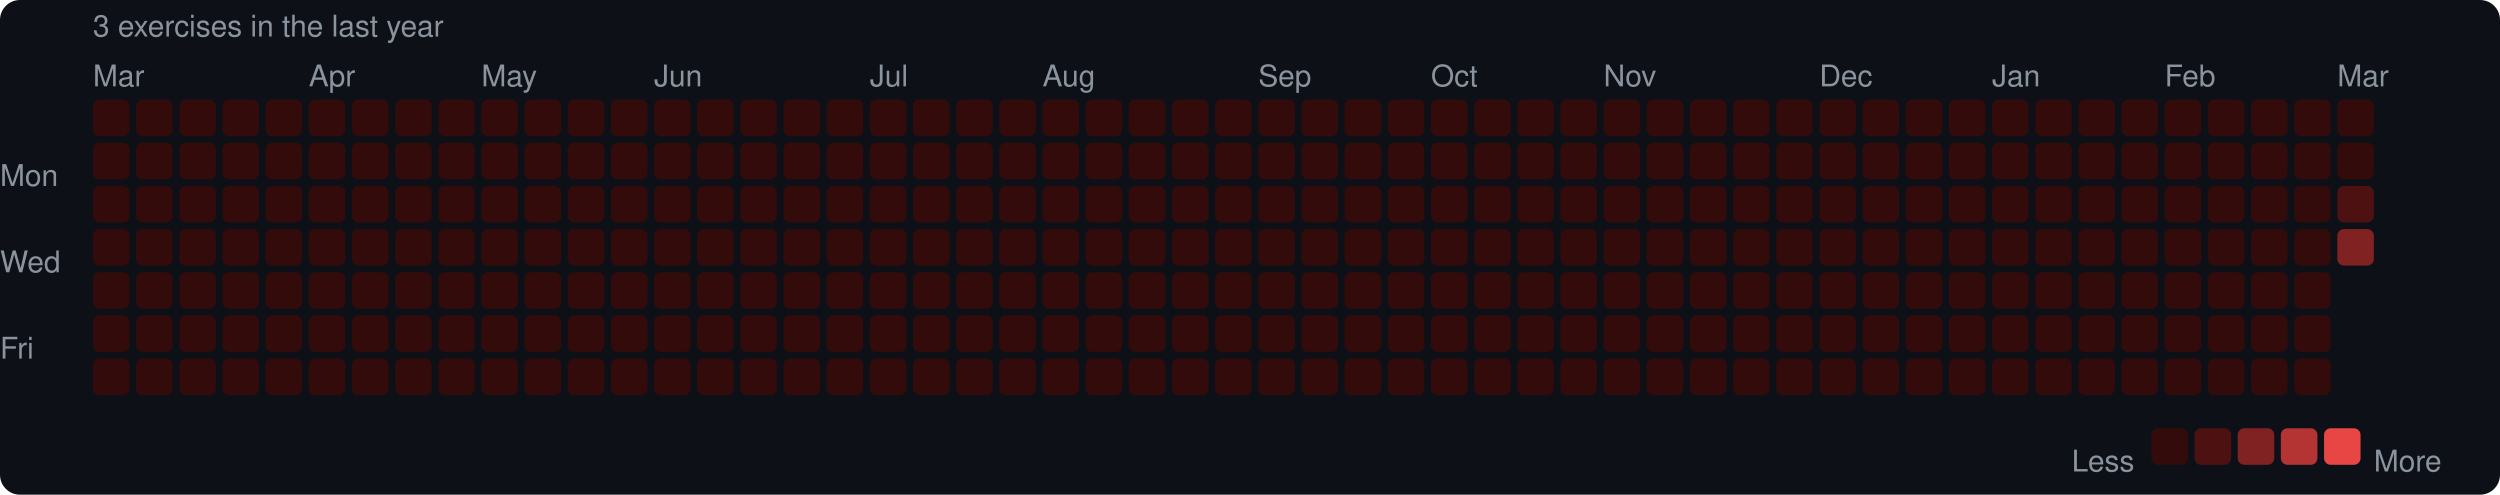
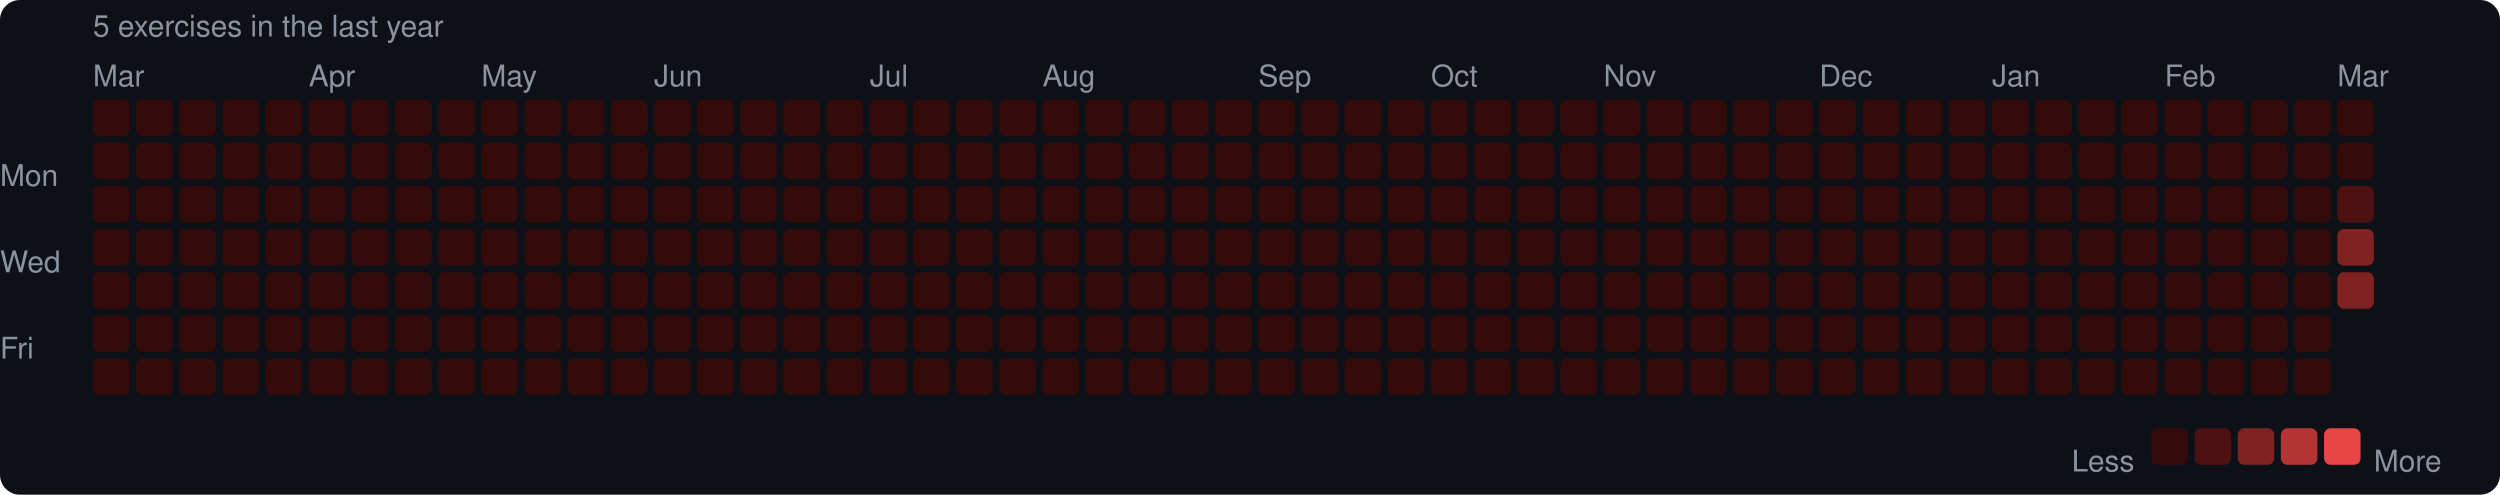
<svg xmlns="http://www.w3.org/2000/svg" width="753" height="149" viewBox="0 0 753 149">
  <rect width="753" height="149" rx="6" fill="#0d1117" />
  <style>text { font-family: -apple-system, BlinkMacSystemFont, "Segoe UI", Helvetica, Arial, sans-serif; fill: #8b949e; font-size: 9px; }</style>
-   <text x="28" y="11" font-size="9">3 exercises in the last year</text>
+   <text x="28" y="11" font-size="9">5 exercises in the last year</text>
  <text x="28" y="26">Mar</text>
  <text x="93" y="26">Apr</text>
  <text x="145" y="26">May</text>
  <text x="197" y="26">Jun</text>
  <text x="262" y="26">Jul</text>
  <text x="314" y="26">Aug</text>
  <text x="379" y="26">Sep</text>
  <text x="431" y="26">Oct</text>
  <text x="483" y="26">Nov</text>
  <text x="548" y="26">Dec</text>
  <text x="600" y="26">Jan</text>
  <text x="652" y="26">Feb</text>
  <text x="704" y="26">Mar</text>
  <text x="0" y="53" dominant-baseline="middle">Mon</text>
  <text x="0" y="79" dominant-baseline="middle">Wed</text>
  <text x="0" y="105" dominant-baseline="middle">Fri</text>
  <rect x="28" y="30" width="11" height="11" rx="2" fill="#330b0b" />
  <rect x="28" y="43" width="11" height="11" rx="2" fill="#330b0b" />
  <rect x="28" y="56" width="11" height="11" rx="2" fill="#330b0b" />
  <rect x="28" y="69" width="11" height="11" rx="2" fill="#330b0b" />
  <rect x="28" y="82" width="11" height="11" rx="2" fill="#330b0b" />
  <rect x="28" y="95" width="11" height="11" rx="2" fill="#330b0b" />
  <rect x="28" y="108" width="11" height="11" rx="2" fill="#330b0b" />
  <rect x="41" y="30" width="11" height="11" rx="2" fill="#330b0b" />
  <rect x="41" y="43" width="11" height="11" rx="2" fill="#330b0b" />
  <rect x="41" y="56" width="11" height="11" rx="2" fill="#330b0b" />
  <rect x="41" y="69" width="11" height="11" rx="2" fill="#330b0b" />
  <rect x="41" y="82" width="11" height="11" rx="2" fill="#330b0b" />
  <rect x="41" y="95" width="11" height="11" rx="2" fill="#330b0b" />
  <rect x="41" y="108" width="11" height="11" rx="2" fill="#330b0b" />
  <rect x="54" y="30" width="11" height="11" rx="2" fill="#330b0b" />
  <rect x="54" y="43" width="11" height="11" rx="2" fill="#330b0b" />
  <rect x="54" y="56" width="11" height="11" rx="2" fill="#330b0b" />
  <rect x="54" y="69" width="11" height="11" rx="2" fill="#330b0b" />
  <rect x="54" y="82" width="11" height="11" rx="2" fill="#330b0b" />
  <rect x="54" y="95" width="11" height="11" rx="2" fill="#330b0b" />
  <rect x="54" y="108" width="11" height="11" rx="2" fill="#330b0b" />
  <rect x="67" y="30" width="11" height="11" rx="2" fill="#330b0b" />
  <rect x="67" y="43" width="11" height="11" rx="2" fill="#330b0b" />
  <rect x="67" y="56" width="11" height="11" rx="2" fill="#330b0b" />
  <rect x="67" y="69" width="11" height="11" rx="2" fill="#330b0b" />
  <rect x="67" y="82" width="11" height="11" rx="2" fill="#330b0b" />
  <rect x="67" y="95" width="11" height="11" rx="2" fill="#330b0b" />
  <rect x="67" y="108" width="11" height="11" rx="2" fill="#330b0b" />
  <rect x="80" y="30" width="11" height="11" rx="2" fill="#330b0b" />
  <rect x="80" y="43" width="11" height="11" rx="2" fill="#330b0b" />
  <rect x="80" y="56" width="11" height="11" rx="2" fill="#330b0b" />
  <rect x="80" y="69" width="11" height="11" rx="2" fill="#330b0b" />
  <rect x="80" y="82" width="11" height="11" rx="2" fill="#330b0b" />
  <rect x="80" y="95" width="11" height="11" rx="2" fill="#330b0b" />
  <rect x="80" y="108" width="11" height="11" rx="2" fill="#330b0b" />
  <rect x="93" y="30" width="11" height="11" rx="2" fill="#330b0b" />
  <rect x="93" y="43" width="11" height="11" rx="2" fill="#330b0b" />
  <rect x="93" y="56" width="11" height="11" rx="2" fill="#330b0b" />
  <rect x="93" y="69" width="11" height="11" rx="2" fill="#330b0b" />
  <rect x="93" y="82" width="11" height="11" rx="2" fill="#330b0b" />
  <rect x="93" y="95" width="11" height="11" rx="2" fill="#330b0b" />
  <rect x="93" y="108" width="11" height="11" rx="2" fill="#330b0b" />
  <rect x="106" y="30" width="11" height="11" rx="2" fill="#330b0b" />
  <rect x="106" y="43" width="11" height="11" rx="2" fill="#330b0b" />
  <rect x="106" y="56" width="11" height="11" rx="2" fill="#330b0b" />
  <rect x="106" y="69" width="11" height="11" rx="2" fill="#330b0b" />
  <rect x="106" y="82" width="11" height="11" rx="2" fill="#330b0b" />
  <rect x="106" y="95" width="11" height="11" rx="2" fill="#330b0b" />
  <rect x="106" y="108" width="11" height="11" rx="2" fill="#330b0b" />
  <rect x="119" y="30" width="11" height="11" rx="2" fill="#330b0b" />
  <rect x="119" y="43" width="11" height="11" rx="2" fill="#330b0b" />
  <rect x="119" y="56" width="11" height="11" rx="2" fill="#330b0b" />
  <rect x="119" y="69" width="11" height="11" rx="2" fill="#330b0b" />
  <rect x="119" y="82" width="11" height="11" rx="2" fill="#330b0b" />
  <rect x="119" y="95" width="11" height="11" rx="2" fill="#330b0b" />
  <rect x="119" y="108" width="11" height="11" rx="2" fill="#330b0b" />
  <rect x="132" y="30" width="11" height="11" rx="2" fill="#330b0b" />
  <rect x="132" y="43" width="11" height="11" rx="2" fill="#330b0b" />
  <rect x="132" y="56" width="11" height="11" rx="2" fill="#330b0b" />
  <rect x="132" y="69" width="11" height="11" rx="2" fill="#330b0b" />
  <rect x="132" y="82" width="11" height="11" rx="2" fill="#330b0b" />
  <rect x="132" y="95" width="11" height="11" rx="2" fill="#330b0b" />
  <rect x="132" y="108" width="11" height="11" rx="2" fill="#330b0b" />
  <rect x="145" y="30" width="11" height="11" rx="2" fill="#330b0b" />
  <rect x="145" y="43" width="11" height="11" rx="2" fill="#330b0b" />
  <rect x="145" y="56" width="11" height="11" rx="2" fill="#330b0b" />
  <rect x="145" y="69" width="11" height="11" rx="2" fill="#330b0b" />
  <rect x="145" y="82" width="11" height="11" rx="2" fill="#330b0b" />
  <rect x="145" y="95" width="11" height="11" rx="2" fill="#330b0b" />
  <rect x="145" y="108" width="11" height="11" rx="2" fill="#330b0b" />
  <rect x="158" y="30" width="11" height="11" rx="2" fill="#330b0b" />
  <rect x="158" y="43" width="11" height="11" rx="2" fill="#330b0b" />
  <rect x="158" y="56" width="11" height="11" rx="2" fill="#330b0b" />
  <rect x="158" y="69" width="11" height="11" rx="2" fill="#330b0b" />
  <rect x="158" y="82" width="11" height="11" rx="2" fill="#330b0b" />
  <rect x="158" y="95" width="11" height="11" rx="2" fill="#330b0b" />
  <rect x="158" y="108" width="11" height="11" rx="2" fill="#330b0b" />
  <rect x="171" y="30" width="11" height="11" rx="2" fill="#330b0b" />
  <rect x="171" y="43" width="11" height="11" rx="2" fill="#330b0b" />
  <rect x="171" y="56" width="11" height="11" rx="2" fill="#330b0b" />
  <rect x="171" y="69" width="11" height="11" rx="2" fill="#330b0b" />
  <rect x="171" y="82" width="11" height="11" rx="2" fill="#330b0b" />
  <rect x="171" y="95" width="11" height="11" rx="2" fill="#330b0b" />
  <rect x="171" y="108" width="11" height="11" rx="2" fill="#330b0b" />
  <rect x="184" y="30" width="11" height="11" rx="2" fill="#330b0b" />
  <rect x="184" y="43" width="11" height="11" rx="2" fill="#330b0b" />
  <rect x="184" y="56" width="11" height="11" rx="2" fill="#330b0b" />
  <rect x="184" y="69" width="11" height="11" rx="2" fill="#330b0b" />
  <rect x="184" y="82" width="11" height="11" rx="2" fill="#330b0b" />
  <rect x="184" y="95" width="11" height="11" rx="2" fill="#330b0b" />
  <rect x="184" y="108" width="11" height="11" rx="2" fill="#330b0b" />
  <rect x="197" y="30" width="11" height="11" rx="2" fill="#330b0b" />
  <rect x="197" y="43" width="11" height="11" rx="2" fill="#330b0b" />
  <rect x="197" y="56" width="11" height="11" rx="2" fill="#330b0b" />
  <rect x="197" y="69" width="11" height="11" rx="2" fill="#330b0b" />
  <rect x="197" y="82" width="11" height="11" rx="2" fill="#330b0b" />
  <rect x="197" y="95" width="11" height="11" rx="2" fill="#330b0b" />
  <rect x="197" y="108" width="11" height="11" rx="2" fill="#330b0b" />
  <rect x="210" y="30" width="11" height="11" rx="2" fill="#330b0b" />
  <rect x="210" y="43" width="11" height="11" rx="2" fill="#330b0b" />
  <rect x="210" y="56" width="11" height="11" rx="2" fill="#330b0b" />
  <rect x="210" y="69" width="11" height="11" rx="2" fill="#330b0b" />
  <rect x="210" y="82" width="11" height="11" rx="2" fill="#330b0b" />
  <rect x="210" y="95" width="11" height="11" rx="2" fill="#330b0b" />
  <rect x="210" y="108" width="11" height="11" rx="2" fill="#330b0b" />
  <rect x="223" y="30" width="11" height="11" rx="2" fill="#330b0b" />
  <rect x="223" y="43" width="11" height="11" rx="2" fill="#330b0b" />
  <rect x="223" y="56" width="11" height="11" rx="2" fill="#330b0b" />
  <rect x="223" y="69" width="11" height="11" rx="2" fill="#330b0b" />
  <rect x="223" y="82" width="11" height="11" rx="2" fill="#330b0b" />
  <rect x="223" y="95" width="11" height="11" rx="2" fill="#330b0b" />
  <rect x="223" y="108" width="11" height="11" rx="2" fill="#330b0b" />
  <rect x="236" y="30" width="11" height="11" rx="2" fill="#330b0b" />
  <rect x="236" y="43" width="11" height="11" rx="2" fill="#330b0b" />
  <rect x="236" y="56" width="11" height="11" rx="2" fill="#330b0b" />
  <rect x="236" y="69" width="11" height="11" rx="2" fill="#330b0b" />
  <rect x="236" y="82" width="11" height="11" rx="2" fill="#330b0b" />
  <rect x="236" y="95" width="11" height="11" rx="2" fill="#330b0b" />
  <rect x="236" y="108" width="11" height="11" rx="2" fill="#330b0b" />
  <rect x="249" y="30" width="11" height="11" rx="2" fill="#330b0b" />
  <rect x="249" y="43" width="11" height="11" rx="2" fill="#330b0b" />
  <rect x="249" y="56" width="11" height="11" rx="2" fill="#330b0b" />
  <rect x="249" y="69" width="11" height="11" rx="2" fill="#330b0b" />
  <rect x="249" y="82" width="11" height="11" rx="2" fill="#330b0b" />
  <rect x="249" y="95" width="11" height="11" rx="2" fill="#330b0b" />
  <rect x="249" y="108" width="11" height="11" rx="2" fill="#330b0b" />
  <rect x="262" y="30" width="11" height="11" rx="2" fill="#330b0b" />
  <rect x="262" y="43" width="11" height="11" rx="2" fill="#330b0b" />
  <rect x="262" y="56" width="11" height="11" rx="2" fill="#330b0b" />
  <rect x="262" y="69" width="11" height="11" rx="2" fill="#330b0b" />
  <rect x="262" y="82" width="11" height="11" rx="2" fill="#330b0b" />
  <rect x="262" y="95" width="11" height="11" rx="2" fill="#330b0b" />
  <rect x="262" y="108" width="11" height="11" rx="2" fill="#330b0b" />
  <rect x="275" y="30" width="11" height="11" rx="2" fill="#330b0b" />
  <rect x="275" y="43" width="11" height="11" rx="2" fill="#330b0b" />
  <rect x="275" y="56" width="11" height="11" rx="2" fill="#330b0b" />
  <rect x="275" y="69" width="11" height="11" rx="2" fill="#330b0b" />
  <rect x="275" y="82" width="11" height="11" rx="2" fill="#330b0b" />
  <rect x="275" y="95" width="11" height="11" rx="2" fill="#330b0b" />
  <rect x="275" y="108" width="11" height="11" rx="2" fill="#330b0b" />
  <rect x="288" y="30" width="11" height="11" rx="2" fill="#330b0b" />
  <rect x="288" y="43" width="11" height="11" rx="2" fill="#330b0b" />
  <rect x="288" y="56" width="11" height="11" rx="2" fill="#330b0b" />
  <rect x="288" y="69" width="11" height="11" rx="2" fill="#330b0b" />
  <rect x="288" y="82" width="11" height="11" rx="2" fill="#330b0b" />
  <rect x="288" y="95" width="11" height="11" rx="2" fill="#330b0b" />
  <rect x="288" y="108" width="11" height="11" rx="2" fill="#330b0b" />
  <rect x="301" y="30" width="11" height="11" rx="2" fill="#330b0b" />
  <rect x="301" y="43" width="11" height="11" rx="2" fill="#330b0b" />
  <rect x="301" y="56" width="11" height="11" rx="2" fill="#330b0b" />
  <rect x="301" y="69" width="11" height="11" rx="2" fill="#330b0b" />
  <rect x="301" y="82" width="11" height="11" rx="2" fill="#330b0b" />
  <rect x="301" y="95" width="11" height="11" rx="2" fill="#330b0b" />
  <rect x="301" y="108" width="11" height="11" rx="2" fill="#330b0b" />
  <rect x="314" y="30" width="11" height="11" rx="2" fill="#330b0b" />
  <rect x="314" y="43" width="11" height="11" rx="2" fill="#330b0b" />
  <rect x="314" y="56" width="11" height="11" rx="2" fill="#330b0b" />
  <rect x="314" y="69" width="11" height="11" rx="2" fill="#330b0b" />
  <rect x="314" y="82" width="11" height="11" rx="2" fill="#330b0b" />
  <rect x="314" y="95" width="11" height="11" rx="2" fill="#330b0b" />
  <rect x="314" y="108" width="11" height="11" rx="2" fill="#330b0b" />
  <rect x="327" y="30" width="11" height="11" rx="2" fill="#330b0b" />
  <rect x="327" y="43" width="11" height="11" rx="2" fill="#330b0b" />
  <rect x="327" y="56" width="11" height="11" rx="2" fill="#330b0b" />
  <rect x="327" y="69" width="11" height="11" rx="2" fill="#330b0b" />
  <rect x="327" y="82" width="11" height="11" rx="2" fill="#330b0b" />
  <rect x="327" y="95" width="11" height="11" rx="2" fill="#330b0b" />
  <rect x="327" y="108" width="11" height="11" rx="2" fill="#330b0b" />
  <rect x="340" y="30" width="11" height="11" rx="2" fill="#330b0b" />
  <rect x="340" y="43" width="11" height="11" rx="2" fill="#330b0b" />
  <rect x="340" y="56" width="11" height="11" rx="2" fill="#330b0b" />
  <rect x="340" y="69" width="11" height="11" rx="2" fill="#330b0b" />
  <rect x="340" y="82" width="11" height="11" rx="2" fill="#330b0b" />
  <rect x="340" y="95" width="11" height="11" rx="2" fill="#330b0b" />
  <rect x="340" y="108" width="11" height="11" rx="2" fill="#330b0b" />
  <rect x="353" y="30" width="11" height="11" rx="2" fill="#330b0b" />
  <rect x="353" y="43" width="11" height="11" rx="2" fill="#330b0b" />
  <rect x="353" y="56" width="11" height="11" rx="2" fill="#330b0b" />
  <rect x="353" y="69" width="11" height="11" rx="2" fill="#330b0b" />
  <rect x="353" y="82" width="11" height="11" rx="2" fill="#330b0b" />
  <rect x="353" y="95" width="11" height="11" rx="2" fill="#330b0b" />
  <rect x="353" y="108" width="11" height="11" rx="2" fill="#330b0b" />
  <rect x="366" y="30" width="11" height="11" rx="2" fill="#330b0b" />
  <rect x="366" y="43" width="11" height="11" rx="2" fill="#330b0b" />
  <rect x="366" y="56" width="11" height="11" rx="2" fill="#330b0b" />
  <rect x="366" y="69" width="11" height="11" rx="2" fill="#330b0b" />
  <rect x="366" y="82" width="11" height="11" rx="2" fill="#330b0b" />
  <rect x="366" y="95" width="11" height="11" rx="2" fill="#330b0b" />
  <rect x="366" y="108" width="11" height="11" rx="2" fill="#330b0b" />
  <rect x="379" y="30" width="11" height="11" rx="2" fill="#330b0b" />
  <rect x="379" y="43" width="11" height="11" rx="2" fill="#330b0b" />
  <rect x="379" y="56" width="11" height="11" rx="2" fill="#330b0b" />
  <rect x="379" y="69" width="11" height="11" rx="2" fill="#330b0b" />
  <rect x="379" y="82" width="11" height="11" rx="2" fill="#330b0b" />
  <rect x="379" y="95" width="11" height="11" rx="2" fill="#330b0b" />
  <rect x="379" y="108" width="11" height="11" rx="2" fill="#330b0b" />
  <rect x="392" y="30" width="11" height="11" rx="2" fill="#330b0b" />
  <rect x="392" y="43" width="11" height="11" rx="2" fill="#330b0b" />
  <rect x="392" y="56" width="11" height="11" rx="2" fill="#330b0b" />
  <rect x="392" y="69" width="11" height="11" rx="2" fill="#330b0b" />
  <rect x="392" y="82" width="11" height="11" rx="2" fill="#330b0b" />
  <rect x="392" y="95" width="11" height="11" rx="2" fill="#330b0b" />
  <rect x="392" y="108" width="11" height="11" rx="2" fill="#330b0b" />
  <rect x="405" y="30" width="11" height="11" rx="2" fill="#330b0b" />
  <rect x="405" y="43" width="11" height="11" rx="2" fill="#330b0b" />
  <rect x="405" y="56" width="11" height="11" rx="2" fill="#330b0b" />
  <rect x="405" y="69" width="11" height="11" rx="2" fill="#330b0b" />
  <rect x="405" y="82" width="11" height="11" rx="2" fill="#330b0b" />
  <rect x="405" y="95" width="11" height="11" rx="2" fill="#330b0b" />
  <rect x="405" y="108" width="11" height="11" rx="2" fill="#330b0b" />
  <rect x="418" y="30" width="11" height="11" rx="2" fill="#330b0b" />
  <rect x="418" y="43" width="11" height="11" rx="2" fill="#330b0b" />
  <rect x="418" y="56" width="11" height="11" rx="2" fill="#330b0b" />
  <rect x="418" y="69" width="11" height="11" rx="2" fill="#330b0b" />
  <rect x="418" y="82" width="11" height="11" rx="2" fill="#330b0b" />
  <rect x="418" y="95" width="11" height="11" rx="2" fill="#330b0b" />
  <rect x="418" y="108" width="11" height="11" rx="2" fill="#330b0b" />
  <rect x="431" y="30" width="11" height="11" rx="2" fill="#330b0b" />
  <rect x="431" y="43" width="11" height="11" rx="2" fill="#330b0b" />
  <rect x="431" y="56" width="11" height="11" rx="2" fill="#330b0b" />
  <rect x="431" y="69" width="11" height="11" rx="2" fill="#330b0b" />
  <rect x="431" y="82" width="11" height="11" rx="2" fill="#330b0b" />
  <rect x="431" y="95" width="11" height="11" rx="2" fill="#330b0b" />
  <rect x="431" y="108" width="11" height="11" rx="2" fill="#330b0b" />
  <rect x="444" y="30" width="11" height="11" rx="2" fill="#330b0b" />
  <rect x="444" y="43" width="11" height="11" rx="2" fill="#330b0b" />
  <rect x="444" y="56" width="11" height="11" rx="2" fill="#330b0b" />
  <rect x="444" y="69" width="11" height="11" rx="2" fill="#330b0b" />
  <rect x="444" y="82" width="11" height="11" rx="2" fill="#330b0b" />
  <rect x="444" y="95" width="11" height="11" rx="2" fill="#330b0b" />
  <rect x="444" y="108" width="11" height="11" rx="2" fill="#330b0b" />
  <rect x="457" y="30" width="11" height="11" rx="2" fill="#330b0b" />
  <rect x="457" y="43" width="11" height="11" rx="2" fill="#330b0b" />
  <rect x="457" y="56" width="11" height="11" rx="2" fill="#330b0b" />
  <rect x="457" y="69" width="11" height="11" rx="2" fill="#330b0b" />
  <rect x="457" y="82" width="11" height="11" rx="2" fill="#330b0b" />
  <rect x="457" y="95" width="11" height="11" rx="2" fill="#330b0b" />
  <rect x="457" y="108" width="11" height="11" rx="2" fill="#330b0b" />
  <rect x="470" y="30" width="11" height="11" rx="2" fill="#330b0b" />
  <rect x="470" y="43" width="11" height="11" rx="2" fill="#330b0b" />
  <rect x="470" y="56" width="11" height="11" rx="2" fill="#330b0b" />
  <rect x="470" y="69" width="11" height="11" rx="2" fill="#330b0b" />
  <rect x="470" y="82" width="11" height="11" rx="2" fill="#330b0b" />
  <rect x="470" y="95" width="11" height="11" rx="2" fill="#330b0b" />
  <rect x="470" y="108" width="11" height="11" rx="2" fill="#330b0b" />
  <rect x="483" y="30" width="11" height="11" rx="2" fill="#330b0b" />
  <rect x="483" y="43" width="11" height="11" rx="2" fill="#330b0b" />
  <rect x="483" y="56" width="11" height="11" rx="2" fill="#330b0b" />
  <rect x="483" y="69" width="11" height="11" rx="2" fill="#330b0b" />
  <rect x="483" y="82" width="11" height="11" rx="2" fill="#330b0b" />
  <rect x="483" y="95" width="11" height="11" rx="2" fill="#330b0b" />
  <rect x="483" y="108" width="11" height="11" rx="2" fill="#330b0b" />
  <rect x="496" y="30" width="11" height="11" rx="2" fill="#330b0b" />
  <rect x="496" y="43" width="11" height="11" rx="2" fill="#330b0b" />
  <rect x="496" y="56" width="11" height="11" rx="2" fill="#330b0b" />
  <rect x="496" y="69" width="11" height="11" rx="2" fill="#330b0b" />
  <rect x="496" y="82" width="11" height="11" rx="2" fill="#330b0b" />
  <rect x="496" y="95" width="11" height="11" rx="2" fill="#330b0b" />
  <rect x="496" y="108" width="11" height="11" rx="2" fill="#330b0b" />
  <rect x="509" y="30" width="11" height="11" rx="2" fill="#330b0b" />
  <rect x="509" y="43" width="11" height="11" rx="2" fill="#330b0b" />
  <rect x="509" y="56" width="11" height="11" rx="2" fill="#330b0b" />
  <rect x="509" y="69" width="11" height="11" rx="2" fill="#330b0b" />
  <rect x="509" y="82" width="11" height="11" rx="2" fill="#330b0b" />
  <rect x="509" y="95" width="11" height="11" rx="2" fill="#330b0b" />
  <rect x="509" y="108" width="11" height="11" rx="2" fill="#330b0b" />
  <rect x="522" y="30" width="11" height="11" rx="2" fill="#330b0b" />
  <rect x="522" y="43" width="11" height="11" rx="2" fill="#330b0b" />
  <rect x="522" y="56" width="11" height="11" rx="2" fill="#330b0b" />
  <rect x="522" y="69" width="11" height="11" rx="2" fill="#330b0b" />
  <rect x="522" y="82" width="11" height="11" rx="2" fill="#330b0b" />
  <rect x="522" y="95" width="11" height="11" rx="2" fill="#330b0b" />
  <rect x="522" y="108" width="11" height="11" rx="2" fill="#330b0b" />
  <rect x="535" y="30" width="11" height="11" rx="2" fill="#330b0b" />
  <rect x="535" y="43" width="11" height="11" rx="2" fill="#330b0b" />
  <rect x="535" y="56" width="11" height="11" rx="2" fill="#330b0b" />
  <rect x="535" y="69" width="11" height="11" rx="2" fill="#330b0b" />
  <rect x="535" y="82" width="11" height="11" rx="2" fill="#330b0b" />
  <rect x="535" y="95" width="11" height="11" rx="2" fill="#330b0b" />
  <rect x="535" y="108" width="11" height="11" rx="2" fill="#330b0b" />
  <rect x="548" y="30" width="11" height="11" rx="2" fill="#330b0b" />
  <rect x="548" y="43" width="11" height="11" rx="2" fill="#330b0b" />
  <rect x="548" y="56" width="11" height="11" rx="2" fill="#330b0b" />
  <rect x="548" y="69" width="11" height="11" rx="2" fill="#330b0b" />
  <rect x="548" y="82" width="11" height="11" rx="2" fill="#330b0b" />
  <rect x="548" y="95" width="11" height="11" rx="2" fill="#330b0b" />
  <rect x="548" y="108" width="11" height="11" rx="2" fill="#330b0b" />
  <rect x="561" y="30" width="11" height="11" rx="2" fill="#330b0b" />
  <rect x="561" y="43" width="11" height="11" rx="2" fill="#330b0b" />
  <rect x="561" y="56" width="11" height="11" rx="2" fill="#330b0b" />
  <rect x="561" y="69" width="11" height="11" rx="2" fill="#330b0b" />
  <rect x="561" y="82" width="11" height="11" rx="2" fill="#330b0b" />
  <rect x="561" y="95" width="11" height="11" rx="2" fill="#330b0b" />
  <rect x="561" y="108" width="11" height="11" rx="2" fill="#330b0b" />
  <rect x="574" y="30" width="11" height="11" rx="2" fill="#330b0b" />
  <rect x="574" y="43" width="11" height="11" rx="2" fill="#330b0b" />
  <rect x="574" y="56" width="11" height="11" rx="2" fill="#330b0b" />
  <rect x="574" y="69" width="11" height="11" rx="2" fill="#330b0b" />
  <rect x="574" y="82" width="11" height="11" rx="2" fill="#330b0b" />
  <rect x="574" y="95" width="11" height="11" rx="2" fill="#330b0b" />
  <rect x="574" y="108" width="11" height="11" rx="2" fill="#330b0b" />
  <rect x="587" y="30" width="11" height="11" rx="2" fill="#330b0b" />
  <rect x="587" y="43" width="11" height="11" rx="2" fill="#330b0b" />
  <rect x="587" y="56" width="11" height="11" rx="2" fill="#330b0b" />
  <rect x="587" y="69" width="11" height="11" rx="2" fill="#330b0b" />
  <rect x="587" y="82" width="11" height="11" rx="2" fill="#330b0b" />
  <rect x="587" y="95" width="11" height="11" rx="2" fill="#330b0b" />
  <rect x="587" y="108" width="11" height="11" rx="2" fill="#330b0b" />
  <rect x="600" y="30" width="11" height="11" rx="2" fill="#330b0b" />
  <rect x="600" y="43" width="11" height="11" rx="2" fill="#330b0b" />
  <rect x="600" y="56" width="11" height="11" rx="2" fill="#330b0b" />
  <rect x="600" y="69" width="11" height="11" rx="2" fill="#330b0b" />
  <rect x="600" y="82" width="11" height="11" rx="2" fill="#330b0b" />
  <rect x="600" y="95" width="11" height="11" rx="2" fill="#330b0b" />
  <rect x="600" y="108" width="11" height="11" rx="2" fill="#330b0b" />
  <rect x="613" y="30" width="11" height="11" rx="2" fill="#330b0b" />
  <rect x="613" y="43" width="11" height="11" rx="2" fill="#330b0b" />
  <rect x="613" y="56" width="11" height="11" rx="2" fill="#330b0b" />
  <rect x="613" y="69" width="11" height="11" rx="2" fill="#330b0b" />
  <rect x="613" y="82" width="11" height="11" rx="2" fill="#330b0b" />
  <rect x="613" y="95" width="11" height="11" rx="2" fill="#330b0b" />
  <rect x="613" y="108" width="11" height="11" rx="2" fill="#330b0b" />
  <rect x="626" y="30" width="11" height="11" rx="2" fill="#330b0b" />
  <rect x="626" y="43" width="11" height="11" rx="2" fill="#330b0b" />
  <rect x="626" y="56" width="11" height="11" rx="2" fill="#330b0b" />
  <rect x="626" y="69" width="11" height="11" rx="2" fill="#330b0b" />
  <rect x="626" y="82" width="11" height="11" rx="2" fill="#330b0b" />
  <rect x="626" y="95" width="11" height="11" rx="2" fill="#330b0b" />
  <rect x="626" y="108" width="11" height="11" rx="2" fill="#330b0b" />
  <rect x="639" y="30" width="11" height="11" rx="2" fill="#330b0b" />
  <rect x="639" y="43" width="11" height="11" rx="2" fill="#330b0b" />
  <rect x="639" y="56" width="11" height="11" rx="2" fill="#330b0b" />
  <rect x="639" y="69" width="11" height="11" rx="2" fill="#330b0b" />
  <rect x="639" y="82" width="11" height="11" rx="2" fill="#330b0b" />
  <rect x="639" y="95" width="11" height="11" rx="2" fill="#330b0b" />
  <rect x="639" y="108" width="11" height="11" rx="2" fill="#330b0b" />
  <rect x="652" y="30" width="11" height="11" rx="2" fill="#330b0b" />
  <rect x="652" y="43" width="11" height="11" rx="2" fill="#330b0b" />
  <rect x="652" y="56" width="11" height="11" rx="2" fill="#330b0b" />
  <rect x="652" y="69" width="11" height="11" rx="2" fill="#330b0b" />
  <rect x="652" y="82" width="11" height="11" rx="2" fill="#330b0b" />
  <rect x="652" y="95" width="11" height="11" rx="2" fill="#330b0b" />
  <rect x="652" y="108" width="11" height="11" rx="2" fill="#330b0b" />
  <rect x="665" y="30" width="11" height="11" rx="2" fill="#330b0b" />
  <rect x="665" y="43" width="11" height="11" rx="2" fill="#330b0b" />
  <rect x="665" y="56" width="11" height="11" rx="2" fill="#330b0b" />
  <rect x="665" y="69" width="11" height="11" rx="2" fill="#330b0b" />
  <rect x="665" y="82" width="11" height="11" rx="2" fill="#330b0b" />
  <rect x="665" y="95" width="11" height="11" rx="2" fill="#330b0b" />
  <rect x="665" y="108" width="11" height="11" rx="2" fill="#330b0b" />
  <rect x="678" y="30" width="11" height="11" rx="2" fill="#330b0b" />
  <rect x="678" y="43" width="11" height="11" rx="2" fill="#330b0b" />
  <rect x="678" y="56" width="11" height="11" rx="2" fill="#330b0b" />
  <rect x="678" y="69" width="11" height="11" rx="2" fill="#330b0b" />
  <rect x="678" y="82" width="11" height="11" rx="2" fill="#330b0b" />
  <rect x="678" y="95" width="11" height="11" rx="2" fill="#330b0b" />
  <rect x="678" y="108" width="11" height="11" rx="2" fill="#330b0b" />
  <rect x="691" y="30" width="11" height="11" rx="2" fill="#330b0b" />
  <rect x="691" y="43" width="11" height="11" rx="2" fill="#330b0b" />
  <rect x="691" y="56" width="11" height="11" rx="2" fill="#330b0b" />
  <rect x="691" y="69" width="11" height="11" rx="2" fill="#330b0b" />
  <rect x="691" y="82" width="11" height="11" rx="2" fill="#330b0b" />
  <rect x="691" y="95" width="11" height="11" rx="2" fill="#330b0b" />
  <rect x="691" y="108" width="11" height="11" rx="2" fill="#330b0b" />
  <rect x="704" y="30" width="11" height="11" rx="2" fill="#330b0b" />
  <rect x="704" y="43" width="11" height="11" rx="2" fill="#330b0b" />
  <rect x="704" y="56" width="11" height="11" rx="2" fill="#4e1111" />
  <rect x="704" y="69" width="11" height="11" rx="2" fill="#812222" />
+   <rect x="704" y="82" width="11" height="11" rx="2" fill="#812222" />
  <text x="624" y="139" dominant-baseline="middle">Less</text>
  <rect x="648" y="129" width="11" height="11" rx="2" fill="#330b0b" />
  <rect x="661" y="129" width="11" height="11" rx="2" fill="#4e1111" />
  <rect x="674" y="129" width="11" height="11" rx="2" fill="#812222" />
  <rect x="687" y="129" width="11" height="11" rx="2" fill="#b43434" />
  <rect x="700" y="129" width="11" height="11" rx="2" fill="#e84545" />
  <text x="715" y="139" dominant-baseline="middle">More</text>
</svg>
